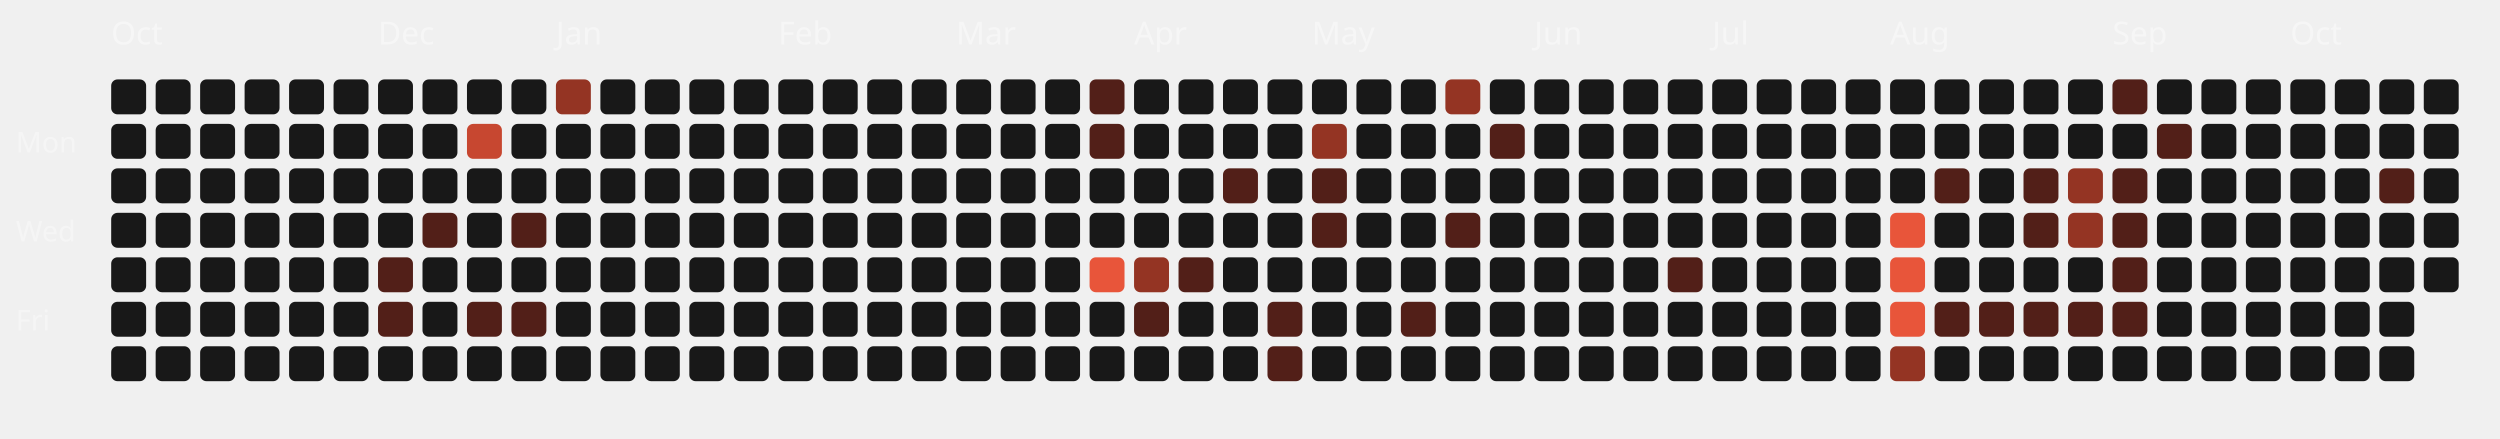
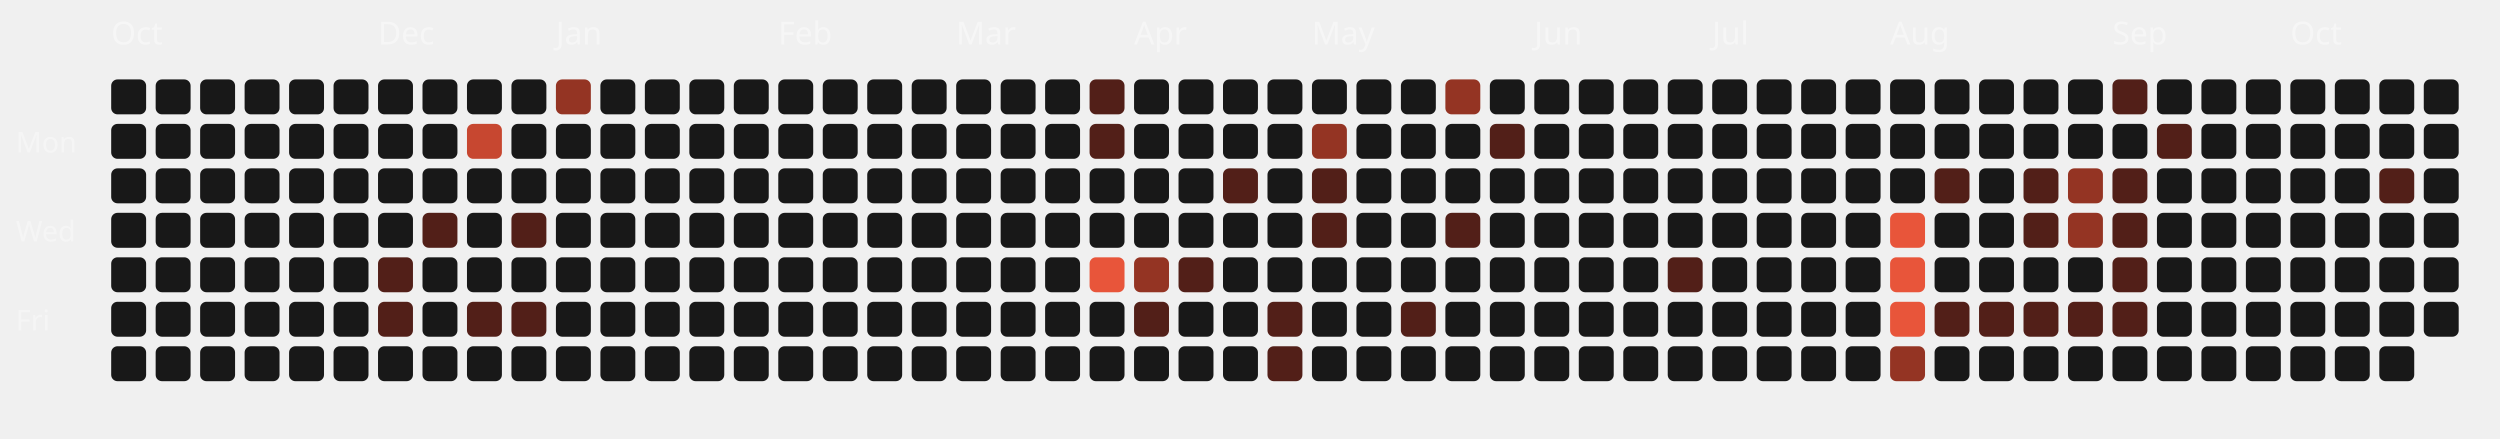
<svg xmlns="http://www.w3.org/2000/svg" viewBox="0 0 787 138" width="100%" height="100%">
  <style>
  .month-label { font-family: "Space Grotesk", sans-serif; font-size: 10px; fill: rgba(255,255,255,0.4); }
  .wday-label { font-family: "Space Grotesk", sans-serif; font-size: 9px; fill: rgba(255,255,255,0.35); }
  .day-rect { transition: all 0.2s ease; cursor: pointer; }
  .day-rect:hover { stroke: #fff; stroke-width: 1px; transform: scale(1.1); transform-origin: center; }
</style>
  <text x="5" y="48" class="wday-label">Mon</text>
  <text x="5" y="76" class="wday-label">Wed</text>
  <text x="5" y="104" class="wday-label">Fri</text>
  <text x="35" y="14" class="month-label">Oct</text>
  <rect x="35" y="25" width="11" height="11" rx="2" ry="2" fill="#181818" class="day-rect" />
  <rect x="35" y="39" width="11" height="11" rx="2" ry="2" fill="#181818" class="day-rect" />
  <rect x="35" y="53" width="11" height="11" rx="2" ry="2" fill="#181818" class="day-rect" />
  <rect x="35" y="67" width="11" height="11" rx="2" ry="2" fill="#181818" class="day-rect" />
  <rect x="35" y="81" width="11" height="11" rx="2" ry="2" fill="#181818" class="day-rect" />
  <rect x="35" y="95" width="11" height="11" rx="2" ry="2" fill="#181818" class="day-rect" />
  <rect x="35" y="109" width="11" height="11" rx="2" ry="2" fill="#181818" class="day-rect" />
  <rect x="49" y="25" width="11" height="11" rx="2" ry="2" fill="#181818" class="day-rect" />
  <rect x="49" y="39" width="11" height="11" rx="2" ry="2" fill="#181818" class="day-rect" />
  <rect x="49" y="53" width="11" height="11" rx="2" ry="2" fill="#181818" class="day-rect" />
  <rect x="49" y="67" width="11" height="11" rx="2" ry="2" fill="#181818" class="day-rect" />
  <rect x="49" y="81" width="11" height="11" rx="2" ry="2" fill="#181818" class="day-rect" />
  <rect x="49" y="95" width="11" height="11" rx="2" ry="2" fill="#181818" class="day-rect" />
  <rect x="49" y="109" width="11" height="11" rx="2" ry="2" fill="#181818" class="day-rect" />
  <rect x="63" y="25" width="11" height="11" rx="2" ry="2" fill="#181818" class="day-rect" />
  <rect x="63" y="39" width="11" height="11" rx="2" ry="2" fill="#181818" class="day-rect" />
  <rect x="63" y="53" width="11" height="11" rx="2" ry="2" fill="#181818" class="day-rect" />
  <rect x="63" y="67" width="11" height="11" rx="2" ry="2" fill="#181818" class="day-rect" />
  <rect x="63" y="81" width="11" height="11" rx="2" ry="2" fill="#181818" class="day-rect" />
  <rect x="63" y="95" width="11" height="11" rx="2" ry="2" fill="#181818" class="day-rect" />
  <rect x="63" y="109" width="11" height="11" rx="2" ry="2" fill="#181818" class="day-rect" />
  <rect x="77" y="25" width="11" height="11" rx="2" ry="2" fill="#181818" class="day-rect" />
  <rect x="77" y="39" width="11" height="11" rx="2" ry="2" fill="#181818" class="day-rect" />
  <rect x="77" y="53" width="11" height="11" rx="2" ry="2" fill="#181818" class="day-rect" />
  <rect x="77" y="67" width="11" height="11" rx="2" ry="2" fill="#181818" class="day-rect" />
  <rect x="77" y="81" width="11" height="11" rx="2" ry="2" fill="#181818" class="day-rect" />
  <rect x="77" y="95" width="11" height="11" rx="2" ry="2" fill="#181818" class="day-rect" />
  <rect x="77" y="109" width="11" height="11" rx="2" ry="2" fill="#181818" class="day-rect" />
  <rect x="91" y="25" width="11" height="11" rx="2" ry="2" fill="#181818" class="day-rect" />
  <rect x="91" y="39" width="11" height="11" rx="2" ry="2" fill="#181818" class="day-rect" />
  <rect x="91" y="53" width="11" height="11" rx="2" ry="2" fill="#181818" class="day-rect" />
  <rect x="91" y="67" width="11" height="11" rx="2" ry="2" fill="#181818" class="day-rect" />
  <rect x="91" y="81" width="11" height="11" rx="2" ry="2" fill="#181818" class="day-rect" />
  <rect x="91" y="95" width="11" height="11" rx="2" ry="2" fill="#181818" class="day-rect" />
  <rect x="91" y="109" width="11" height="11" rx="2" ry="2" fill="#181818" class="day-rect" />
  <rect x="105" y="25" width="11" height="11" rx="2" ry="2" fill="#181818" class="day-rect" />
  <rect x="105" y="39" width="11" height="11" rx="2" ry="2" fill="#181818" class="day-rect" />
  <rect x="105" y="53" width="11" height="11" rx="2" ry="2" fill="#181818" class="day-rect" />
  <rect x="105" y="67" width="11" height="11" rx="2" ry="2" fill="#181818" class="day-rect" />
  <rect x="105" y="81" width="11" height="11" rx="2" ry="2" fill="#181818" class="day-rect" />
  <rect x="105" y="95" width="11" height="11" rx="2" ry="2" fill="#181818" class="day-rect" />
  <rect x="105" y="109" width="11" height="11" rx="2" ry="2" fill="#181818" class="day-rect" />
  <rect x="119" y="25" width="11" height="11" rx="2" ry="2" fill="#181818" class="day-rect" />
  <text x="119" y="14" class="month-label">Dec</text>
  <rect x="119" y="39" width="11" height="11" rx="2" ry="2" fill="#181818" class="day-rect" />
  <rect x="119" y="53" width="11" height="11" rx="2" ry="2" fill="#181818" class="day-rect" />
  <rect x="119" y="67" width="11" height="11" rx="2" ry="2" fill="#181818" class="day-rect" />
  <rect x="119" y="81" width="11" height="11" rx="2" ry="2" fill="#521f18" class="day-rect" />
  <rect x="119" y="95" width="11" height="11" rx="2" ry="2" fill="#521f18" class="day-rect" />
  <rect x="119" y="109" width="11" height="11" rx="2" ry="2" fill="#181818" class="day-rect" />
  <rect x="133" y="25" width="11" height="11" rx="2" ry="2" fill="#181818" class="day-rect" />
  <rect x="133" y="39" width="11" height="11" rx="2" ry="2" fill="#181818" class="day-rect" />
  <rect x="133" y="53" width="11" height="11" rx="2" ry="2" fill="#181818" class="day-rect" />
  <rect x="133" y="67" width="11" height="11" rx="2" ry="2" fill="#521f18" class="day-rect" />
  <rect x="133" y="81" width="11" height="11" rx="2" ry="2" fill="#181818" class="day-rect" />
  <rect x="133" y="95" width="11" height="11" rx="2" ry="2" fill="#181818" class="day-rect" />
  <rect x="133" y="109" width="11" height="11" rx="2" ry="2" fill="#181818" class="day-rect" />
  <rect x="147" y="25" width="11" height="11" rx="2" ry="2" fill="#181818" class="day-rect" />
  <rect x="147" y="39" width="11" height="11" rx="2" ry="2" fill="#c74730" class="day-rect" />
  <rect x="147" y="53" width="11" height="11" rx="2" ry="2" fill="#181818" class="day-rect" />
  <rect x="147" y="67" width="11" height="11" rx="2" ry="2" fill="#181818" class="day-rect" />
  <rect x="147" y="81" width="11" height="11" rx="2" ry="2" fill="#181818" class="day-rect" />
  <rect x="147" y="95" width="11" height="11" rx="2" ry="2" fill="#521f18" class="day-rect" />
  <rect x="147" y="109" width="11" height="11" rx="2" ry="2" fill="#181818" class="day-rect" />
  <rect x="161" y="25" width="11" height="11" rx="2" ry="2" fill="#181818" class="day-rect" />
  <rect x="161" y="39" width="11" height="11" rx="2" ry="2" fill="#181818" class="day-rect" />
  <rect x="161" y="53" width="11" height="11" rx="2" ry="2" fill="#181818" class="day-rect" />
  <rect x="161" y="67" width="11" height="11" rx="2" ry="2" fill="#521f18" class="day-rect" />
  <rect x="161" y="81" width="11" height="11" rx="2" ry="2" fill="#181818" class="day-rect" />
  <rect x="161" y="95" width="11" height="11" rx="2" ry="2" fill="#521f18" class="day-rect" />
  <rect x="161" y="109" width="11" height="11" rx="2" ry="2" fill="#181818" class="day-rect" />
  <rect x="175" y="25" width="11" height="11" rx="2" ry="2" fill="#943423" class="day-rect" />
  <rect x="175" y="39" width="11" height="11" rx="2" ry="2" fill="#181818" class="day-rect" />
  <rect x="175" y="53" width="11" height="11" rx="2" ry="2" fill="#181818" class="day-rect" />
  <rect x="175" y="67" width="11" height="11" rx="2" ry="2" fill="#181818" class="day-rect" />
  <text x="175" y="14" class="month-label">Jan</text>
  <rect x="175" y="81" width="11" height="11" rx="2" ry="2" fill="#181818" class="day-rect" />
  <rect x="175" y="95" width="11" height="11" rx="2" ry="2" fill="#181818" class="day-rect" />
  <rect x="175" y="109" width="11" height="11" rx="2" ry="2" fill="#181818" class="day-rect" />
  <rect x="189" y="25" width="11" height="11" rx="2" ry="2" fill="#181818" class="day-rect" />
  <rect x="189" y="39" width="11" height="11" rx="2" ry="2" fill="#181818" class="day-rect" />
  <rect x="189" y="53" width="11" height="11" rx="2" ry="2" fill="#181818" class="day-rect" />
  <rect x="189" y="67" width="11" height="11" rx="2" ry="2" fill="#181818" class="day-rect" />
  <rect x="189" y="81" width="11" height="11" rx="2" ry="2" fill="#181818" class="day-rect" />
  <rect x="189" y="95" width="11" height="11" rx="2" ry="2" fill="#181818" class="day-rect" />
  <rect x="189" y="109" width="11" height="11" rx="2" ry="2" fill="#181818" class="day-rect" />
  <rect x="203" y="25" width="11" height="11" rx="2" ry="2" fill="#181818" class="day-rect" />
  <rect x="203" y="39" width="11" height="11" rx="2" ry="2" fill="#181818" class="day-rect" />
  <rect x="203" y="53" width="11" height="11" rx="2" ry="2" fill="#181818" class="day-rect" />
  <rect x="203" y="67" width="11" height="11" rx="2" ry="2" fill="#181818" class="day-rect" />
  <rect x="203" y="81" width="11" height="11" rx="2" ry="2" fill="#181818" class="day-rect" />
  <rect x="203" y="95" width="11" height="11" rx="2" ry="2" fill="#181818" class="day-rect" />
  <rect x="203" y="109" width="11" height="11" rx="2" ry="2" fill="#181818" class="day-rect" />
  <rect x="217" y="25" width="11" height="11" rx="2" ry="2" fill="#181818" class="day-rect" />
  <rect x="217" y="39" width="11" height="11" rx="2" ry="2" fill="#181818" class="day-rect" />
  <rect x="217" y="53" width="11" height="11" rx="2" ry="2" fill="#181818" class="day-rect" />
  <rect x="217" y="67" width="11" height="11" rx="2" ry="2" fill="#181818" class="day-rect" />
  <rect x="217" y="81" width="11" height="11" rx="2" ry="2" fill="#181818" class="day-rect" />
  <rect x="217" y="95" width="11" height="11" rx="2" ry="2" fill="#181818" class="day-rect" />
  <rect x="217" y="109" width="11" height="11" rx="2" ry="2" fill="#181818" class="day-rect" />
  <rect x="231" y="25" width="11" height="11" rx="2" ry="2" fill="#181818" class="day-rect" />
  <rect x="231" y="39" width="11" height="11" rx="2" ry="2" fill="#181818" class="day-rect" />
  <rect x="231" y="53" width="11" height="11" rx="2" ry="2" fill="#181818" class="day-rect" />
  <rect x="231" y="67" width="11" height="11" rx="2" ry="2" fill="#181818" class="day-rect" />
  <rect x="231" y="81" width="11" height="11" rx="2" ry="2" fill="#181818" class="day-rect" />
  <rect x="231" y="95" width="11" height="11" rx="2" ry="2" fill="#181818" class="day-rect" />
  <rect x="231" y="109" width="11" height="11" rx="2" ry="2" fill="#181818" class="day-rect" />
  <text x="245" y="14" class="month-label">Feb</text>
  <rect x="245" y="25" width="11" height="11" rx="2" ry="2" fill="#181818" class="day-rect" />
  <rect x="245" y="39" width="11" height="11" rx="2" ry="2" fill="#181818" class="day-rect" />
  <rect x="245" y="53" width="11" height="11" rx="2" ry="2" fill="#181818" class="day-rect" />
  <rect x="245" y="67" width="11" height="11" rx="2" ry="2" fill="#181818" class="day-rect" />
  <rect x="245" y="81" width="11" height="11" rx="2" ry="2" fill="#181818" class="day-rect" />
  <rect x="245" y="95" width="11" height="11" rx="2" ry="2" fill="#181818" class="day-rect" />
  <rect x="245" y="109" width="11" height="11" rx="2" ry="2" fill="#181818" class="day-rect" />
  <rect x="259" y="25" width="11" height="11" rx="2" ry="2" fill="#181818" class="day-rect" />
  <rect x="259" y="39" width="11" height="11" rx="2" ry="2" fill="#181818" class="day-rect" />
  <rect x="259" y="53" width="11" height="11" rx="2" ry="2" fill="#181818" class="day-rect" />
  <rect x="259" y="67" width="11" height="11" rx="2" ry="2" fill="#181818" class="day-rect" />
  <rect x="259" y="81" width="11" height="11" rx="2" ry="2" fill="#181818" class="day-rect" />
  <rect x="259" y="95" width="11" height="11" rx="2" ry="2" fill="#181818" class="day-rect" />
  <rect x="259" y="109" width="11" height="11" rx="2" ry="2" fill="#181818" class="day-rect" />
  <rect x="273" y="25" width="11" height="11" rx="2" ry="2" fill="#181818" class="day-rect" />
  <rect x="273" y="39" width="11" height="11" rx="2" ry="2" fill="#181818" class="day-rect" />
  <rect x="273" y="53" width="11" height="11" rx="2" ry="2" fill="#181818" class="day-rect" />
  <rect x="273" y="67" width="11" height="11" rx="2" ry="2" fill="#181818" class="day-rect" />
  <rect x="273" y="81" width="11" height="11" rx="2" ry="2" fill="#181818" class="day-rect" />
  <rect x="273" y="95" width="11" height="11" rx="2" ry="2" fill="#181818" class="day-rect" />
  <rect x="273" y="109" width="11" height="11" rx="2" ry="2" fill="#181818" class="day-rect" />
  <rect x="287" y="25" width="11" height="11" rx="2" ry="2" fill="#181818" class="day-rect" />
  <rect x="287" y="39" width="11" height="11" rx="2" ry="2" fill="#181818" class="day-rect" />
  <rect x="287" y="53" width="11" height="11" rx="2" ry="2" fill="#181818" class="day-rect" />
  <rect x="287" y="67" width="11" height="11" rx="2" ry="2" fill="#181818" class="day-rect" />
  <rect x="287" y="81" width="11" height="11" rx="2" ry="2" fill="#181818" class="day-rect" />
  <rect x="287" y="95" width="11" height="11" rx="2" ry="2" fill="#181818" class="day-rect" />
  <rect x="287" y="109" width="11" height="11" rx="2" ry="2" fill="#181818" class="day-rect" />
  <text x="301" y="14" class="month-label">Mar</text>
  <rect x="301" y="25" width="11" height="11" rx="2" ry="2" fill="#181818" class="day-rect" />
  <rect x="301" y="39" width="11" height="11" rx="2" ry="2" fill="#181818" class="day-rect" />
  <rect x="301" y="53" width="11" height="11" rx="2" ry="2" fill="#181818" class="day-rect" />
  <rect x="301" y="67" width="11" height="11" rx="2" ry="2" fill="#181818" class="day-rect" />
  <rect x="301" y="81" width="11" height="11" rx="2" ry="2" fill="#181818" class="day-rect" />
  <rect x="301" y="95" width="11" height="11" rx="2" ry="2" fill="#181818" class="day-rect" />
  <rect x="301" y="109" width="11" height="11" rx="2" ry="2" fill="#181818" class="day-rect" />
  <rect x="315" y="25" width="11" height="11" rx="2" ry="2" fill="#181818" class="day-rect" />
  <rect x="315" y="39" width="11" height="11" rx="2" ry="2" fill="#181818" class="day-rect" />
  <rect x="315" y="53" width="11" height="11" rx="2" ry="2" fill="#181818" class="day-rect" />
  <rect x="315" y="67" width="11" height="11" rx="2" ry="2" fill="#181818" class="day-rect" />
  <rect x="315" y="81" width="11" height="11" rx="2" ry="2" fill="#181818" class="day-rect" />
  <rect x="315" y="95" width="11" height="11" rx="2" ry="2" fill="#181818" class="day-rect" />
  <rect x="315" y="109" width="11" height="11" rx="2" ry="2" fill="#181818" class="day-rect" />
  <rect x="329" y="25" width="11" height="11" rx="2" ry="2" fill="#181818" class="day-rect" />
  <rect x="329" y="39" width="11" height="11" rx="2" ry="2" fill="#181818" class="day-rect" />
  <rect x="329" y="53" width="11" height="11" rx="2" ry="2" fill="#181818" class="day-rect" />
  <rect x="329" y="67" width="11" height="11" rx="2" ry="2" fill="#181818" class="day-rect" />
  <rect x="329" y="81" width="11" height="11" rx="2" ry="2" fill="#181818" class="day-rect" />
  <rect x="329" y="95" width="11" height="11" rx="2" ry="2" fill="#181818" class="day-rect" />
  <rect x="329" y="109" width="11" height="11" rx="2" ry="2" fill="#181818" class="day-rect" />
  <rect x="343" y="25" width="11" height="11" rx="2" ry="2" fill="#521f18" class="day-rect" />
  <rect x="343" y="39" width="11" height="11" rx="2" ry="2" fill="#521f18" class="day-rect" />
  <rect x="343" y="53" width="11" height="11" rx="2" ry="2" fill="#181818" class="day-rect" />
  <rect x="343" y="67" width="11" height="11" rx="2" ry="2" fill="#181818" class="day-rect" />
  <rect x="343" y="81" width="11" height="11" rx="2" ry="2" fill="#E8553A" class="day-rect" />
  <rect x="343" y="95" width="11" height="11" rx="2" ry="2" fill="#181818" class="day-rect" />
  <rect x="343" y="109" width="11" height="11" rx="2" ry="2" fill="#181818" class="day-rect" />
  <rect x="357" y="25" width="11" height="11" rx="2" ry="2" fill="#181818" class="day-rect" />
  <rect x="357" y="39" width="11" height="11" rx="2" ry="2" fill="#181818" class="day-rect" />
  <rect x="357" y="53" width="11" height="11" rx="2" ry="2" fill="#181818" class="day-rect" />
  <text x="357" y="14" class="month-label">Apr</text>
  <rect x="357" y="67" width="11" height="11" rx="2" ry="2" fill="#181818" class="day-rect" />
  <rect x="357" y="81" width="11" height="11" rx="2" ry="2" fill="#943423" class="day-rect" />
  <rect x="357" y="95" width="11" height="11" rx="2" ry="2" fill="#521f18" class="day-rect" />
  <rect x="357" y="109" width="11" height="11" rx="2" ry="2" fill="#181818" class="day-rect" />
  <rect x="371" y="25" width="11" height="11" rx="2" ry="2" fill="#181818" class="day-rect" />
  <rect x="371" y="39" width="11" height="11" rx="2" ry="2" fill="#181818" class="day-rect" />
  <rect x="371" y="53" width="11" height="11" rx="2" ry="2" fill="#181818" class="day-rect" />
  <rect x="371" y="67" width="11" height="11" rx="2" ry="2" fill="#181818" class="day-rect" />
  <rect x="371" y="81" width="11" height="11" rx="2" ry="2" fill="#521f18" class="day-rect" />
  <rect x="371" y="95" width="11" height="11" rx="2" ry="2" fill="#181818" class="day-rect" />
  <rect x="371" y="109" width="11" height="11" rx="2" ry="2" fill="#181818" class="day-rect" />
  <rect x="385" y="25" width="11" height="11" rx="2" ry="2" fill="#181818" class="day-rect" />
  <rect x="385" y="39" width="11" height="11" rx="2" ry="2" fill="#181818" class="day-rect" />
  <rect x="385" y="53" width="11" height="11" rx="2" ry="2" fill="#521f18" class="day-rect" />
  <rect x="385" y="67" width="11" height="11" rx="2" ry="2" fill="#181818" class="day-rect" />
  <rect x="385" y="81" width="11" height="11" rx="2" ry="2" fill="#181818" class="day-rect" />
  <rect x="385" y="95" width="11" height="11" rx="2" ry="2" fill="#181818" class="day-rect" />
  <rect x="385" y="109" width="11" height="11" rx="2" ry="2" fill="#181818" class="day-rect" />
  <rect x="399" y="25" width="11" height="11" rx="2" ry="2" fill="#181818" class="day-rect" />
  <rect x="399" y="39" width="11" height="11" rx="2" ry="2" fill="#181818" class="day-rect" />
  <rect x="399" y="53" width="11" height="11" rx="2" ry="2" fill="#181818" class="day-rect" />
  <rect x="399" y="67" width="11" height="11" rx="2" ry="2" fill="#181818" class="day-rect" />
  <rect x="399" y="81" width="11" height="11" rx="2" ry="2" fill="#181818" class="day-rect" />
  <rect x="399" y="95" width="11" height="11" rx="2" ry="2" fill="#521f18" class="day-rect" />
  <rect x="399" y="109" width="11" height="11" rx="2" ry="2" fill="#521f18" class="day-rect" />
  <rect x="413" y="25" width="11" height="11" rx="2" ry="2" fill="#181818" class="day-rect" />
  <rect x="413" y="39" width="11" height="11" rx="2" ry="2" fill="#943423" class="day-rect" />
  <rect x="413" y="53" width="11" height="11" rx="2" ry="2" fill="#521f18" class="day-rect" />
  <rect x="413" y="67" width="11" height="11" rx="2" ry="2" fill="#521f18" class="day-rect" />
  <rect x="413" y="81" width="11" height="11" rx="2" ry="2" fill="#181818" class="day-rect" />
  <text x="413" y="14" class="month-label">May</text>
  <rect x="413" y="95" width="11" height="11" rx="2" ry="2" fill="#181818" class="day-rect" />
  <rect x="413" y="109" width="11" height="11" rx="2" ry="2" fill="#181818" class="day-rect" />
  <rect x="427" y="25" width="11" height="11" rx="2" ry="2" fill="#181818" class="day-rect" />
  <rect x="427" y="39" width="11" height="11" rx="2" ry="2" fill="#181818" class="day-rect" />
  <rect x="427" y="53" width="11" height="11" rx="2" ry="2" fill="#181818" class="day-rect" />
  <rect x="427" y="67" width="11" height="11" rx="2" ry="2" fill="#181818" class="day-rect" />
  <rect x="427" y="81" width="11" height="11" rx="2" ry="2" fill="#181818" class="day-rect" />
  <rect x="427" y="95" width="11" height="11" rx="2" ry="2" fill="#181818" class="day-rect" />
  <rect x="427" y="109" width="11" height="11" rx="2" ry="2" fill="#181818" class="day-rect" />
  <rect x="441" y="25" width="11" height="11" rx="2" ry="2" fill="#181818" class="day-rect" />
  <rect x="441" y="39" width="11" height="11" rx="2" ry="2" fill="#181818" class="day-rect" />
  <rect x="441" y="53" width="11" height="11" rx="2" ry="2" fill="#181818" class="day-rect" />
  <rect x="441" y="67" width="11" height="11" rx="2" ry="2" fill="#181818" class="day-rect" />
  <rect x="441" y="81" width="11" height="11" rx="2" ry="2" fill="#181818" class="day-rect" />
  <rect x="441" y="95" width="11" height="11" rx="2" ry="2" fill="#521f18" class="day-rect" />
  <rect x="441" y="109" width="11" height="11" rx="2" ry="2" fill="#181818" class="day-rect" />
  <rect x="455" y="25" width="11" height="11" rx="2" ry="2" fill="#943423" class="day-rect" />
  <rect x="455" y="39" width="11" height="11" rx="2" ry="2" fill="#181818" class="day-rect" />
  <rect x="455" y="53" width="11" height="11" rx="2" ry="2" fill="#181818" class="day-rect" />
  <rect x="455" y="67" width="11" height="11" rx="2" ry="2" fill="#521f18" class="day-rect" />
  <rect x="455" y="81" width="11" height="11" rx="2" ry="2" fill="#181818" class="day-rect" />
  <rect x="455" y="95" width="11" height="11" rx="2" ry="2" fill="#181818" class="day-rect" />
  <rect x="455" y="109" width="11" height="11" rx="2" ry="2" fill="#181818" class="day-rect" />
  <rect x="469" y="25" width="11" height="11" rx="2" ry="2" fill="#181818" class="day-rect" />
  <rect x="469" y="39" width="11" height="11" rx="2" ry="2" fill="#521f18" class="day-rect" />
  <rect x="469" y="53" width="11" height="11" rx="2" ry="2" fill="#181818" class="day-rect" />
  <rect x="469" y="67" width="11" height="11" rx="2" ry="2" fill="#181818" class="day-rect" />
  <rect x="469" y="81" width="11" height="11" rx="2" ry="2" fill="#181818" class="day-rect" />
  <rect x="469" y="95" width="11" height="11" rx="2" ry="2" fill="#181818" class="day-rect" />
  <rect x="469" y="109" width="11" height="11" rx="2" ry="2" fill="#181818" class="day-rect" />
  <rect x="483" y="25" width="11" height="11" rx="2" ry="2" fill="#181818" class="day-rect" />
  <text x="483" y="14" class="month-label">Jun</text>
  <rect x="483" y="39" width="11" height="11" rx="2" ry="2" fill="#181818" class="day-rect" />
  <rect x="483" y="53" width="11" height="11" rx="2" ry="2" fill="#181818" class="day-rect" />
  <rect x="483" y="67" width="11" height="11" rx="2" ry="2" fill="#181818" class="day-rect" />
  <rect x="483" y="81" width="11" height="11" rx="2" ry="2" fill="#181818" class="day-rect" />
  <rect x="483" y="95" width="11" height="11" rx="2" ry="2" fill="#181818" class="day-rect" />
  <rect x="483" y="109" width="11" height="11" rx="2" ry="2" fill="#181818" class="day-rect" />
  <rect x="497" y="25" width="11" height="11" rx="2" ry="2" fill="#181818" class="day-rect" />
  <rect x="497" y="39" width="11" height="11" rx="2" ry="2" fill="#181818" class="day-rect" />
  <rect x="497" y="53" width="11" height="11" rx="2" ry="2" fill="#181818" class="day-rect" />
  <rect x="497" y="67" width="11" height="11" rx="2" ry="2" fill="#181818" class="day-rect" />
  <rect x="497" y="81" width="11" height="11" rx="2" ry="2" fill="#181818" class="day-rect" />
  <rect x="497" y="95" width="11" height="11" rx="2" ry="2" fill="#181818" class="day-rect" />
  <rect x="497" y="109" width="11" height="11" rx="2" ry="2" fill="#181818" class="day-rect" />
  <rect x="511" y="25" width="11" height="11" rx="2" ry="2" fill="#181818" class="day-rect" />
  <rect x="511" y="39" width="11" height="11" rx="2" ry="2" fill="#181818" class="day-rect" />
  <rect x="511" y="53" width="11" height="11" rx="2" ry="2" fill="#181818" class="day-rect" />
  <rect x="511" y="67" width="11" height="11" rx="2" ry="2" fill="#181818" class="day-rect" />
  <rect x="511" y="81" width="11" height="11" rx="2" ry="2" fill="#181818" class="day-rect" />
  <rect x="511" y="95" width="11" height="11" rx="2" ry="2" fill="#181818" class="day-rect" />
  <rect x="511" y="109" width="11" height="11" rx="2" ry="2" fill="#181818" class="day-rect" />
  <rect x="525" y="25" width="11" height="11" rx="2" ry="2" fill="#181818" class="day-rect" />
  <rect x="525" y="39" width="11" height="11" rx="2" ry="2" fill="#181818" class="day-rect" />
  <rect x="525" y="53" width="11" height="11" rx="2" ry="2" fill="#181818" class="day-rect" />
  <rect x="525" y="67" width="11" height="11" rx="2" ry="2" fill="#181818" class="day-rect" />
  <rect x="525" y="81" width="11" height="11" rx="2" ry="2" fill="#521f18" class="day-rect" />
  <rect x="525" y="95" width="11" height="11" rx="2" ry="2" fill="#181818" class="day-rect" />
  <rect x="525" y="109" width="11" height="11" rx="2" ry="2" fill="#181818" class="day-rect" />
  <rect x="539" y="25" width="11" height="11" rx="2" ry="2" fill="#181818" class="day-rect" />
  <rect x="539" y="39" width="11" height="11" rx="2" ry="2" fill="#181818" class="day-rect" />
  <rect x="539" y="53" width="11" height="11" rx="2" ry="2" fill="#181818" class="day-rect" />
  <text x="539" y="14" class="month-label">Jul</text>
  <rect x="539" y="67" width="11" height="11" rx="2" ry="2" fill="#181818" class="day-rect" />
  <rect x="539" y="81" width="11" height="11" rx="2" ry="2" fill="#181818" class="day-rect" />
  <rect x="539" y="95" width="11" height="11" rx="2" ry="2" fill="#181818" class="day-rect" />
  <rect x="539" y="109" width="11" height="11" rx="2" ry="2" fill="#181818" class="day-rect" />
  <rect x="553" y="25" width="11" height="11" rx="2" ry="2" fill="#181818" class="day-rect" />
  <rect x="553" y="39" width="11" height="11" rx="2" ry="2" fill="#181818" class="day-rect" />
  <rect x="553" y="53" width="11" height="11" rx="2" ry="2" fill="#181818" class="day-rect" />
  <rect x="553" y="67" width="11" height="11" rx="2" ry="2" fill="#181818" class="day-rect" />
  <rect x="553" y="81" width="11" height="11" rx="2" ry="2" fill="#181818" class="day-rect" />
  <rect x="553" y="95" width="11" height="11" rx="2" ry="2" fill="#181818" class="day-rect" />
  <rect x="553" y="109" width="11" height="11" rx="2" ry="2" fill="#181818" class="day-rect" />
  <rect x="567" y="25" width="11" height="11" rx="2" ry="2" fill="#181818" class="day-rect" />
  <rect x="567" y="39" width="11" height="11" rx="2" ry="2" fill="#181818" class="day-rect" />
  <rect x="567" y="53" width="11" height="11" rx="2" ry="2" fill="#181818" class="day-rect" />
  <rect x="567" y="67" width="11" height="11" rx="2" ry="2" fill="#181818" class="day-rect" />
  <rect x="567" y="81" width="11" height="11" rx="2" ry="2" fill="#181818" class="day-rect" />
  <rect x="567" y="95" width="11" height="11" rx="2" ry="2" fill="#181818" class="day-rect" />
  <rect x="567" y="109" width="11" height="11" rx="2" ry="2" fill="#181818" class="day-rect" />
  <rect x="581" y="25" width="11" height="11" rx="2" ry="2" fill="#181818" class="day-rect" />
  <rect x="581" y="39" width="11" height="11" rx="2" ry="2" fill="#181818" class="day-rect" />
  <rect x="581" y="53" width="11" height="11" rx="2" ry="2" fill="#181818" class="day-rect" />
  <rect x="581" y="67" width="11" height="11" rx="2" ry="2" fill="#181818" class="day-rect" />
  <rect x="581" y="81" width="11" height="11" rx="2" ry="2" fill="#181818" class="day-rect" />
  <rect x="581" y="95" width="11" height="11" rx="2" ry="2" fill="#181818" class="day-rect" />
  <rect x="581" y="109" width="11" height="11" rx="2" ry="2" fill="#181818" class="day-rect" />
  <rect x="595" y="25" width="11" height="11" rx="2" ry="2" fill="#181818" class="day-rect" />
  <rect x="595" y="39" width="11" height="11" rx="2" ry="2" fill="#181818" class="day-rect" />
  <rect x="595" y="53" width="11" height="11" rx="2" ry="2" fill="#181818" class="day-rect" />
  <rect x="595" y="67" width="11" height="11" rx="2" ry="2" fill="#E8553A" class="day-rect" />
  <rect x="595" y="81" width="11" height="11" rx="2" ry="2" fill="#E8553A" class="day-rect" />
  <rect x="595" y="95" width="11" height="11" rx="2" ry="2" fill="#E8553A" class="day-rect" />
  <text x="595" y="14" class="month-label">Aug</text>
  <rect x="595" y="109" width="11" height="11" rx="2" ry="2" fill="#943423" class="day-rect" />
  <rect x="609" y="25" width="11" height="11" rx="2" ry="2" fill="#181818" class="day-rect" />
  <rect x="609" y="39" width="11" height="11" rx="2" ry="2" fill="#181818" class="day-rect" />
  <rect x="609" y="53" width="11" height="11" rx="2" ry="2" fill="#521f18" class="day-rect" />
  <rect x="609" y="67" width="11" height="11" rx="2" ry="2" fill="#181818" class="day-rect" />
  <rect x="609" y="81" width="11" height="11" rx="2" ry="2" fill="#181818" class="day-rect" />
  <rect x="609" y="95" width="11" height="11" rx="2" ry="2" fill="#521f18" class="day-rect" />
  <rect x="609" y="109" width="11" height="11" rx="2" ry="2" fill="#181818" class="day-rect" />
  <rect x="623" y="25" width="11" height="11" rx="2" ry="2" fill="#181818" class="day-rect" />
  <rect x="623" y="39" width="11" height="11" rx="2" ry="2" fill="#181818" class="day-rect" />
  <rect x="623" y="53" width="11" height="11" rx="2" ry="2" fill="#181818" class="day-rect" />
  <rect x="623" y="67" width="11" height="11" rx="2" ry="2" fill="#181818" class="day-rect" />
  <rect x="623" y="81" width="11" height="11" rx="2" ry="2" fill="#181818" class="day-rect" />
  <rect x="623" y="95" width="11" height="11" rx="2" ry="2" fill="#521f18" class="day-rect" />
  <rect x="623" y="109" width="11" height="11" rx="2" ry="2" fill="#181818" class="day-rect" />
  <rect x="637" y="25" width="11" height="11" rx="2" ry="2" fill="#181818" class="day-rect" />
  <rect x="637" y="39" width="11" height="11" rx="2" ry="2" fill="#181818" class="day-rect" />
  <rect x="637" y="53" width="11" height="11" rx="2" ry="2" fill="#521f18" class="day-rect" />
  <rect x="637" y="67" width="11" height="11" rx="2" ry="2" fill="#521f18" class="day-rect" />
  <rect x="637" y="81" width="11" height="11" rx="2" ry="2" fill="#181818" class="day-rect" />
  <rect x="637" y="95" width="11" height="11" rx="2" ry="2" fill="#521f18" class="day-rect" />
  <rect x="637" y="109" width="11" height="11" rx="2" ry="2" fill="#181818" class="day-rect" />
  <rect x="651" y="25" width="11" height="11" rx="2" ry="2" fill="#181818" class="day-rect" />
  <rect x="651" y="39" width="11" height="11" rx="2" ry="2" fill="#181818" class="day-rect" />
  <rect x="651" y="53" width="11" height="11" rx="2" ry="2" fill="#943423" class="day-rect" />
  <rect x="651" y="67" width="11" height="11" rx="2" ry="2" fill="#943423" class="day-rect" />
  <rect x="651" y="81" width="11" height="11" rx="2" ry="2" fill="#181818" class="day-rect" />
  <rect x="651" y="95" width="11" height="11" rx="2" ry="2" fill="#521f18" class="day-rect" />
  <rect x="651" y="109" width="11" height="11" rx="2" ry="2" fill="#181818" class="day-rect" />
  <rect x="665" y="25" width="11" height="11" rx="2" ry="2" fill="#521f18" class="day-rect" />
  <rect x="665" y="39" width="11" height="11" rx="2" ry="2" fill="#181818" class="day-rect" />
  <text x="665" y="14" class="month-label">Sep</text>
  <rect x="665" y="53" width="11" height="11" rx="2" ry="2" fill="#521f18" class="day-rect" />
  <rect x="665" y="67" width="11" height="11" rx="2" ry="2" fill="#521f18" class="day-rect" />
  <rect x="665" y="81" width="11" height="11" rx="2" ry="2" fill="#521f18" class="day-rect" />
  <rect x="665" y="95" width="11" height="11" rx="2" ry="2" fill="#521f18" class="day-rect" />
  <rect x="665" y="109" width="11" height="11" rx="2" ry="2" fill="#181818" class="day-rect" />
  <rect x="679" y="25" width="11" height="11" rx="2" ry="2" fill="#181818" class="day-rect" />
  <rect x="679" y="39" width="11" height="11" rx="2" ry="2" fill="#521f18" class="day-rect" />
  <rect x="679" y="53" width="11" height="11" rx="2" ry="2" fill="#181818" class="day-rect" />
  <rect x="679" y="67" width="11" height="11" rx="2" ry="2" fill="#181818" class="day-rect" />
  <rect x="679" y="81" width="11" height="11" rx="2" ry="2" fill="#181818" class="day-rect" />
  <rect x="679" y="95" width="11" height="11" rx="2" ry="2" fill="#181818" class="day-rect" />
  <rect x="679" y="109" width="11" height="11" rx="2" ry="2" fill="#181818" class="day-rect" />
  <rect x="693" y="25" width="11" height="11" rx="2" ry="2" fill="#181818" class="day-rect" />
  <rect x="693" y="39" width="11" height="11" rx="2" ry="2" fill="#181818" class="day-rect" />
  <rect x="693" y="53" width="11" height="11" rx="2" ry="2" fill="#181818" class="day-rect" />
  <rect x="693" y="67" width="11" height="11" rx="2" ry="2" fill="#181818" class="day-rect" />
  <rect x="693" y="81" width="11" height="11" rx="2" ry="2" fill="#181818" class="day-rect" />
  <rect x="693" y="95" width="11" height="11" rx="2" ry="2" fill="#181818" class="day-rect" />
  <rect x="693" y="109" width="11" height="11" rx="2" ry="2" fill="#181818" class="day-rect" />
  <rect x="707" y="25" width="11" height="11" rx="2" ry="2" fill="#181818" class="day-rect" />
  <rect x="707" y="39" width="11" height="11" rx="2" ry="2" fill="#181818" class="day-rect" />
  <rect x="707" y="53" width="11" height="11" rx="2" ry="2" fill="#181818" class="day-rect" />
  <rect x="707" y="67" width="11" height="11" rx="2" ry="2" fill="#181818" class="day-rect" />
  <rect x="707" y="81" width="11" height="11" rx="2" ry="2" fill="#181818" class="day-rect" />
  <rect x="707" y="95" width="11" height="11" rx="2" ry="2" fill="#181818" class="day-rect" />
  <rect x="707" y="109" width="11" height="11" rx="2" ry="2" fill="#181818" class="day-rect" />
  <rect x="721" y="25" width="11" height="11" rx="2" ry="2" fill="#181818" class="day-rect" />
  <rect x="721" y="39" width="11" height="11" rx="2" ry="2" fill="#181818" class="day-rect" />
  <rect x="721" y="53" width="11" height="11" rx="2" ry="2" fill="#181818" class="day-rect" />
  <rect x="721" y="67" width="11" height="11" rx="2" ry="2" fill="#181818" class="day-rect" />
  <text x="721" y="14" class="month-label">Oct</text>
  <rect x="721" y="81" width="11" height="11" rx="2" ry="2" fill="#181818" class="day-rect" />
  <rect x="721" y="95" width="11" height="11" rx="2" ry="2" fill="#181818" class="day-rect" />
  <rect x="721" y="109" width="11" height="11" rx="2" ry="2" fill="#181818" class="day-rect" />
  <rect x="735" y="25" width="11" height="11" rx="2" ry="2" fill="#181818" class="day-rect" />
  <rect x="735" y="39" width="11" height="11" rx="2" ry="2" fill="#181818" class="day-rect" />
  <rect x="735" y="53" width="11" height="11" rx="2" ry="2" fill="#181818" class="day-rect" />
  <rect x="735" y="67" width="11" height="11" rx="2" ry="2" fill="#181818" class="day-rect" />
  <rect x="735" y="81" width="11" height="11" rx="2" ry="2" fill="#181818" class="day-rect" />
  <rect x="735" y="95" width="11" height="11" rx="2" ry="2" fill="#181818" class="day-rect" />
  <rect x="735" y="109" width="11" height="11" rx="2" ry="2" fill="#181818" class="day-rect" />
  <rect x="749" y="25" width="11" height="11" rx="2" ry="2" fill="#181818" class="day-rect" />
  <rect x="749" y="39" width="11" height="11" rx="2" ry="2" fill="#181818" class="day-rect" />
  <rect x="749" y="53" width="11" height="11" rx="2" ry="2" fill="#521f18" class="day-rect" />
  <rect x="749" y="67" width="11" height="11" rx="2" ry="2" fill="#181818" class="day-rect" />
  <rect x="749" y="81" width="11" height="11" rx="2" ry="2" fill="#181818" class="day-rect" />
  <rect x="749" y="95" width="11" height="11" rx="2" ry="2" fill="#181818" class="day-rect" />
  <rect x="749" y="109" width="11" height="11" rx="2" ry="2" fill="#181818" class="day-rect" />
  <rect x="763" y="25" width="11" height="11" rx="2" ry="2" fill="#181818" class="day-rect" />
  <rect x="763" y="39" width="11" height="11" rx="2" ry="2" fill="#181818" class="day-rect" />
  <rect x="763" y="53" width="11" height="11" rx="2" ry="2" fill="#181818" class="day-rect" />
  <rect x="763" y="67" width="11" height="11" rx="2" ry="2" fill="#181818" class="day-rect" />
  <rect x="763" y="81" width="11" height="11" rx="2" ry="2" fill="#181818" class="day-rect" />
+   <rect x="763" y="95" width="11" height="11" rx="2" ry="2" fill="#181818" class="day-rect" />
</svg>
